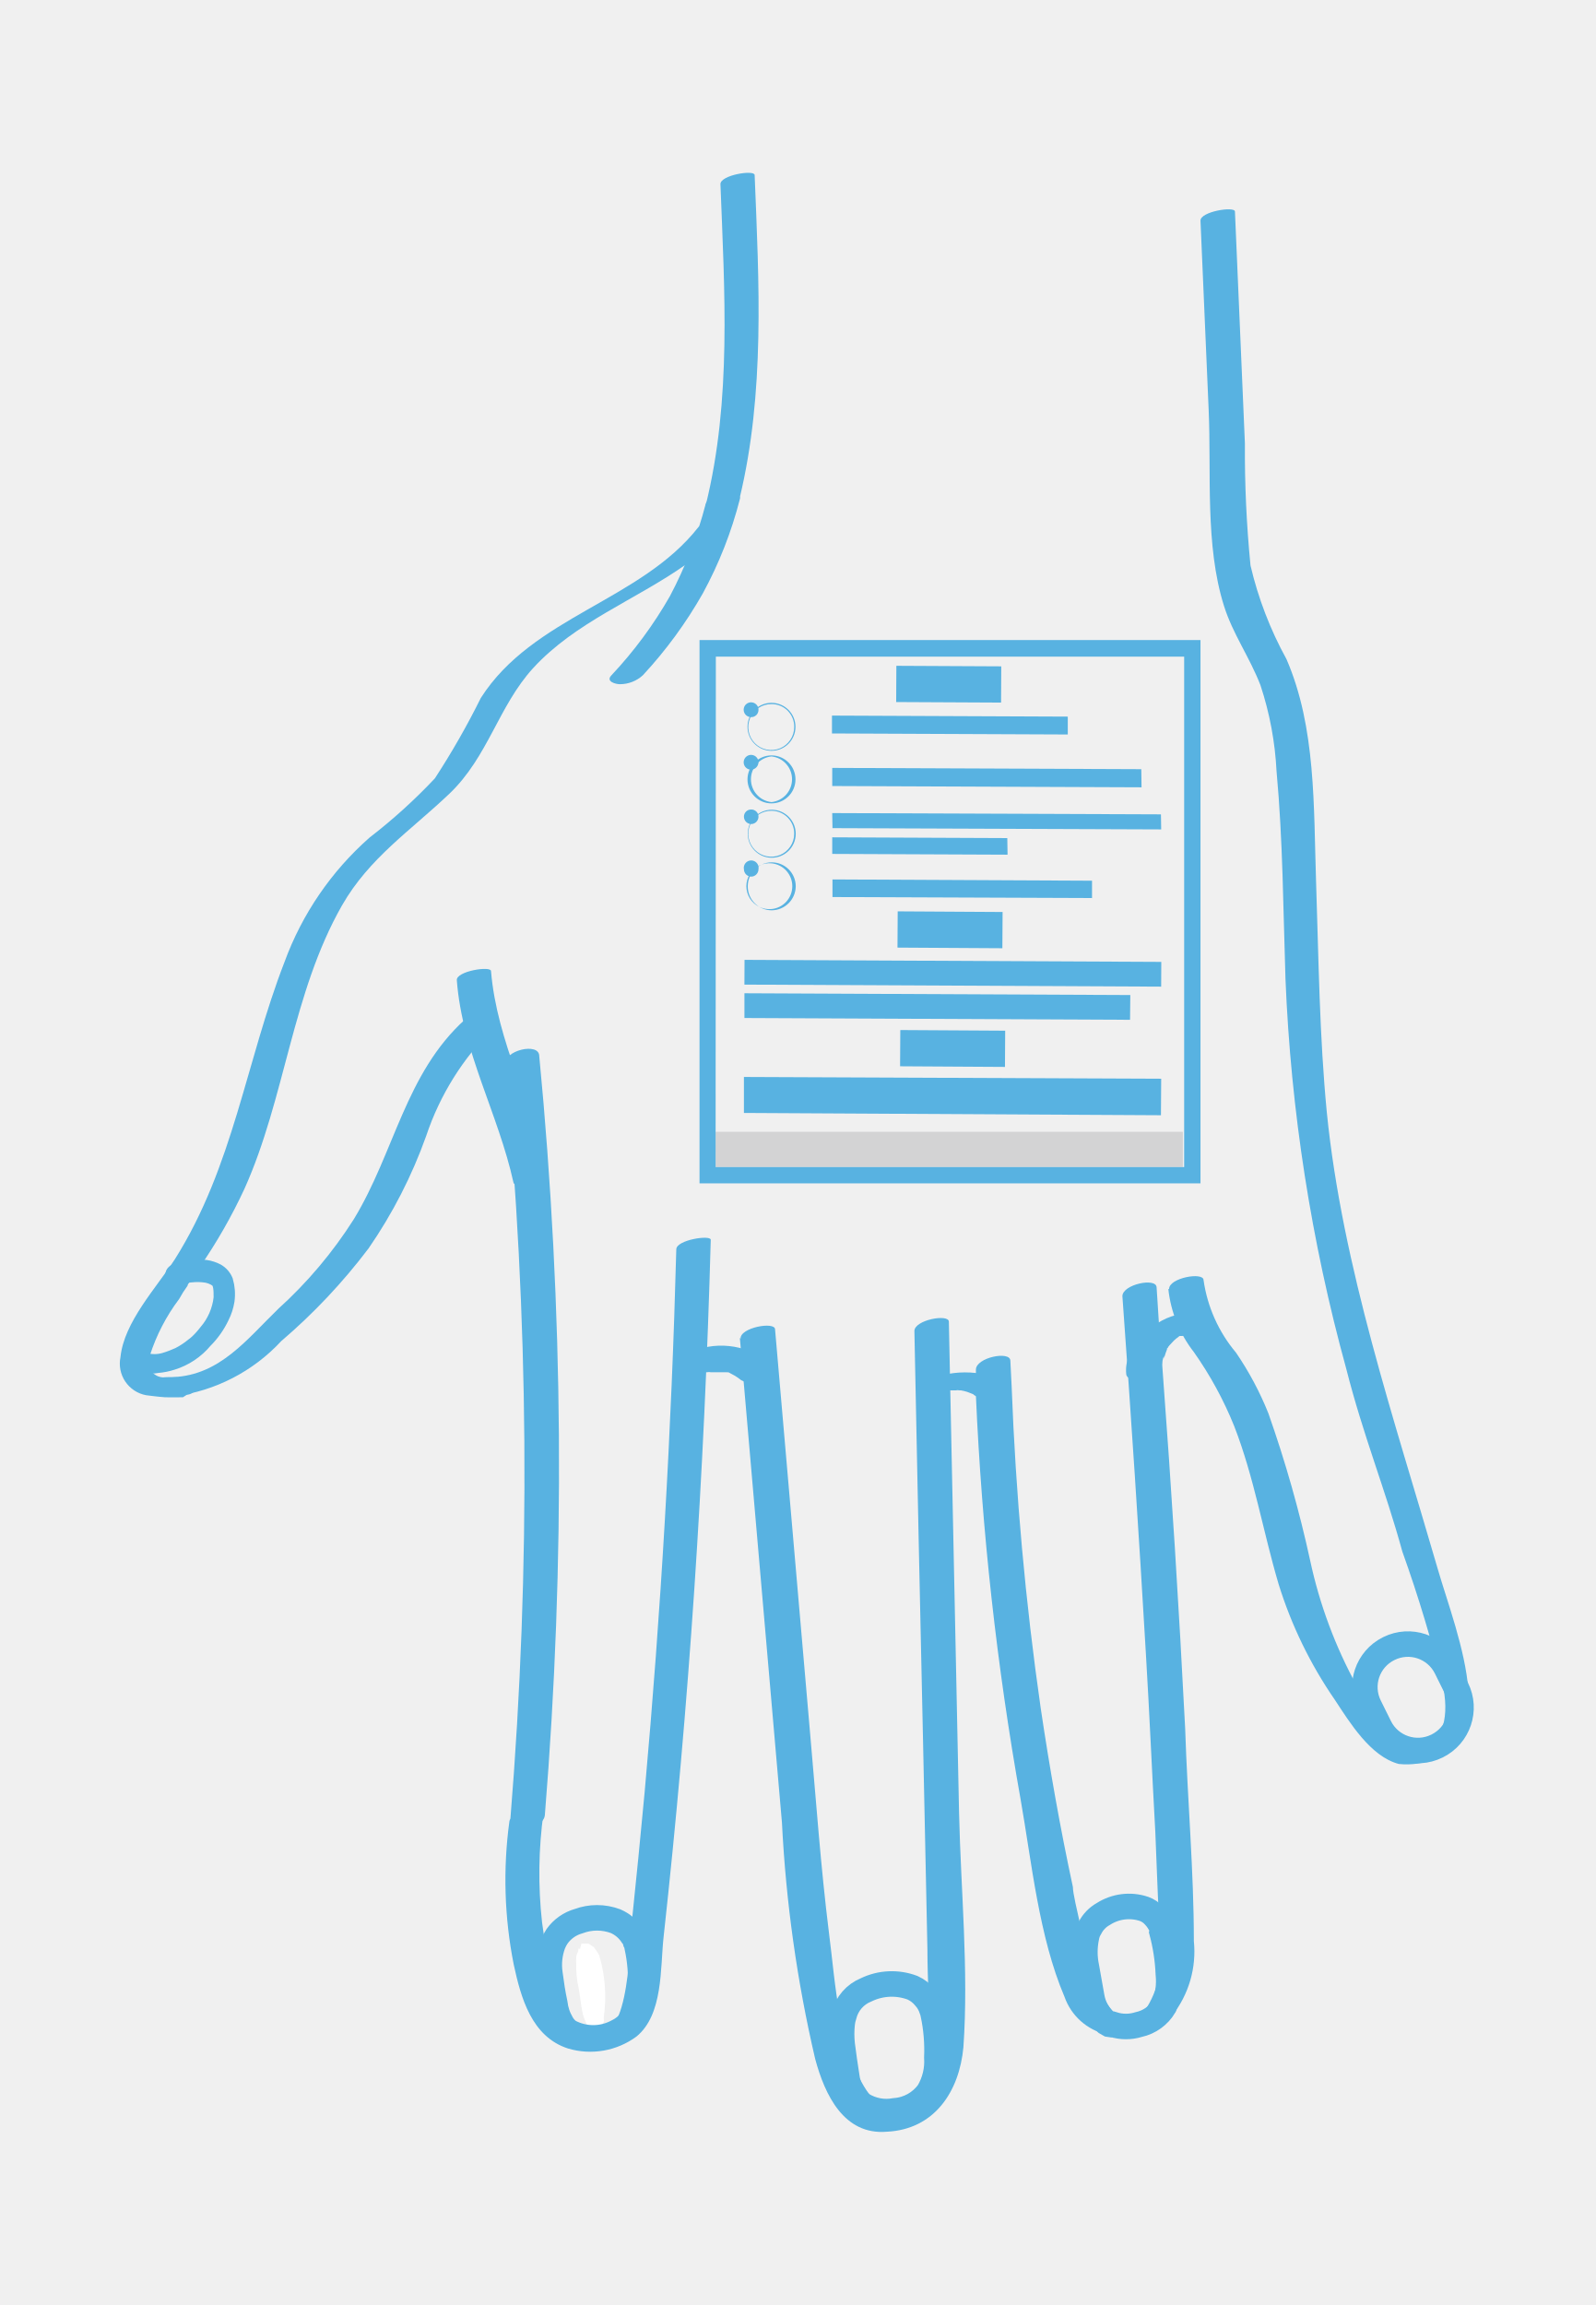
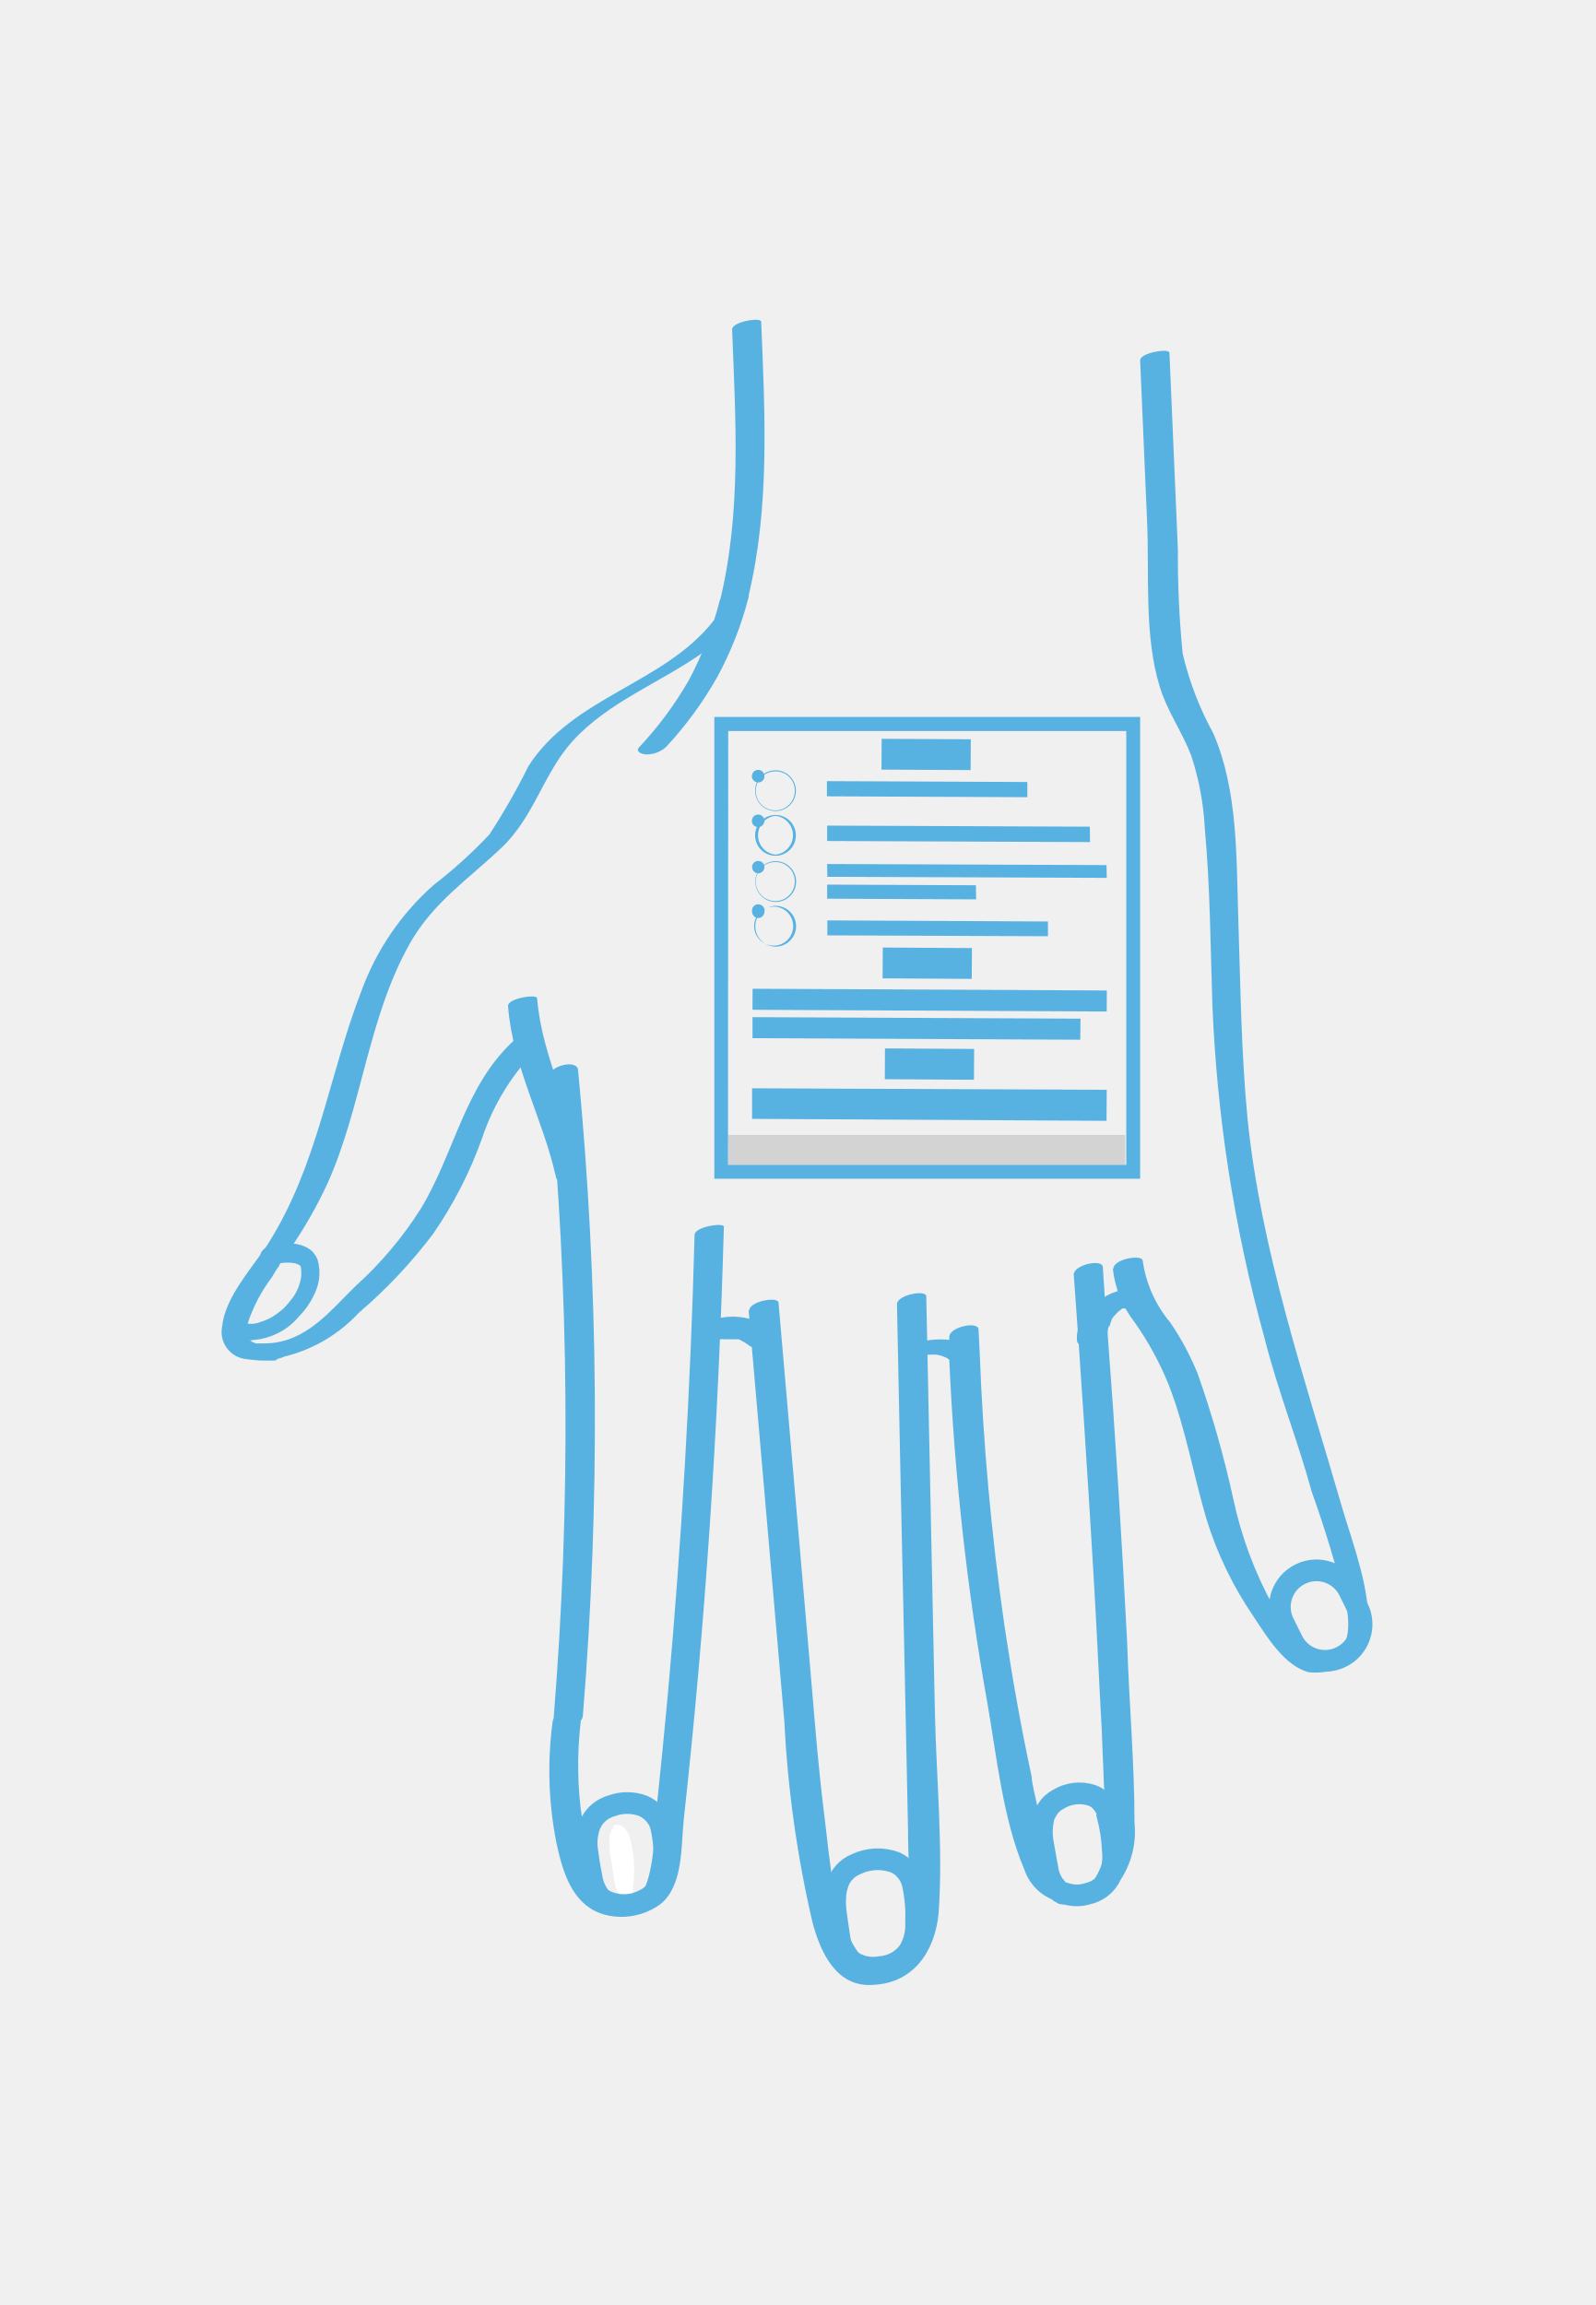
- <svg xmlns="http://www.w3.org/2000/svg" viewBox="14.22 0.84 62.51 90.32">
+ <svg xmlns="http://www.w3.org/2000/svg" viewBox="8.70 -7.13 73.54 106.26">
  <path d="M42.45,8.06c.16,4.18.44,8.45-.57,12.55-.07.27,1.24.09,1.32-.24,1-4.14.76-8.45.59-12.67,0-.22-1.36,0-1.34.36Z" fill="#58b2e1" />
  <path d="M41.87,20.59a16.67,16.67,0,0,1-1.4,3.61,16.36,16.36,0,0,1-2.3,3.11c-.22.24.18.34.34.34a1.33,1.33,0,0,0,.9-.35,17.18,17.18,0,0,0,2.35-3.21,16,16,0,0,0,1.45-3.69c.11-.42-1.23-.22-1.34.19Z" fill="#58b2e1" />
  <path d="M21.53,55.5c.62-.09.36-.72-.52-.69a1.85,1.85,0,0,1-.43,0,.62.62,0,0,1-.49-.33.91.91,0,0,1,0-.52,7.47,7.47,0,0,1,1.15-2.22,4.71,4.71,0,0,1,.33-.52c0-.07.13-.2.17-.28l.12-.16.18-.28a20.91,20.91,0,0,0,1.76-3.08c1.6-3.56,1.86-7.66,3.82-11.1,1.07-1.87,2.69-2.93,4.21-4.38s1.92-3.43,3.28-4.92c1.66-1.81,4-2.66,6-4.07a8.58,8.58,0,0,0,1.82-1.69c.09-.13-.94-.09-1.27.18a.18.18,0,0,0-.07.05c-2.27,2.9-6.49,3.5-8.53,6.7a30.79,30.79,0,0,1-1.8,3.15,21.7,21.7,0,0,1-2.56,2.32,12,12,0,0,0-3.33,4.87c-1.52,3.92-2,8-4.29,11.64-.73,1.13-2,2.47-2.14,3.85a1.26,1.26,0,0,0,1,1.49s.53.07.74.08.71,0,.71,0Z" fill="#58b2e1" />
  <path d="M21.06,55.55a6.92,6.92,0,0,0,4.18-2.16,23.06,23.06,0,0,0,3.42-3.63,18.94,18.94,0,0,0,2.26-4.41,10.67,10.67,0,0,1,2.64-4.23c.24-.22.1-.49-.16-.6a1,1,0,0,0-.95.26C30.1,42.9,29.68,46,28.08,48.62a17.07,17.07,0,0,1-2.95,3.5C23.91,53.3,22.84,54.73,21,54.8c-.46,0-.77,0-.79.36s.36.39.62.39Z" fill="#58b2e1" />
  <path d="M32.12,39.25c.21,2.79,1.63,5.24,2.22,7.93.06.27,1.41-.06,1.35-.36-.59-2.69-2-5.15-2.23-7.93,0-.21-1.37,0-1.34.36Z" fill="#58b2e1" />
  <path d="M34,42.58a166.32,166.32,0,0,1,.22,29.52c-.05.63,1.31.42,1.35-.14a167.86,167.86,0,0,0-.22-29.74c0-.55-1.41-.23-1.35.36Z" fill="#58b2e1" />
  <path d="M40.72,49.79q-.28,10.65-1.24,21.27-.24,2.58-.51,5.16c-.1,1-.08,5.29-1.84,4.14-1.24-.79-1.48-2.88-1.67-4.19a17.35,17.35,0,0,1,.06-4.32c0-.17-1.3,0-1.34.36a17,17,0,0,0,.17,5.61c.28,1.3.7,2.83,2.13,3.29a3.05,3.05,0,0,0,2.68-.47c1.05-.86.93-2.68,1.06-3.88,1-9.08,1.6-18.21,1.85-27.34,0-.2-1.34,0-1.35.37Z" fill="#58b2e1" />
  <path d="M41.67,54.61a.35.35,0,0,0,.13,0s-.17,0-.08,0l.07,0,.15,0c.08,0-.17,0-.08,0h.07a.32.32,0,0,1,.14,0h0l.3,0c.07,0,0,0,0,0h.07l.13,0,.13,0a.09.09,0,0,0,.06,0h0l.26.14a2.49,2.49,0,0,1,.24.17.72.72,0,0,0,.46.09.92.92,0,0,0,.5-.18.51.51,0,0,0,.25-.34.34.34,0,0,0-.16-.3,3,3,0,0,0-3.14-.32.79.79,0,0,0-.35.3.34.34,0,0,0,0,.35.81.81,0,0,0,.91.06Z" fill="#58b2e1" />
  <path d="M43.21,53.26l1.65,19a52.17,52.17,0,0,0,1.3,9.25c.38,1.42,1.13,3,2.81,2.86,1.87-.09,2.84-1.58,3-3.31.21-3-.1-6.14-.17-9.17-.13-6.43-.27-12.83-.4-19.26,0-.32-1.36-.07-1.35.37q.16,8.07.34,16.14c.06,2.7.11,5.38.17,8.09,0,1.2.09,2.4.07,3.61s-.81,4.16-2.34,2.08c-1.22-1.69-1.33-4.38-1.59-6.36-.32-2.56-.5-5.14-.73-7.72q-.69-7.94-1.38-15.91c0-.32-1.39-.07-1.35.37Z" fill="#58b2e1" />
  <path d="M51.25,55.32s.16-.06,0,0,0,0,0,0-.21,0-.09,0h.05s.06,0,.06,0-.16,0-.08,0h.13s0,0,.07,0H51.4l.15,0h.13a.28.28,0,0,1,.13,0c.07,0,0,0,0,0s.05,0,.06,0a1.83,1.83,0,0,1,.25.06l.23.09c.05,0,0,0,0,0l0,0a.3.3,0,0,0,.1.07.6.6,0,0,0,.35.07,1.72,1.72,0,0,0,.52-.11c.1,0,.61-.28.39-.44a2.55,2.55,0,0,0-1.25-.42,3.72,3.72,0,0,0-1.72.21,1.16,1.16,0,0,0-.37.23c0,.07-.1.15,0,.22a.54.54,0,0,0,.35.06,1.61,1.61,0,0,0,.53-.1Z" fill="#58b2e1" />
  <path d="M61,76.9a4.05,4.05,0,0,1-.85,2.92s0,0,0,0a2.74,2.74,0,0,1-1.08.65,3,3,0,0,1-1.31.14.45.45,0,0,1-.17-.05,2.29,2.29,0,0,1-1.66-1.48c-1-2.35-1.28-5.24-1.72-7.74a120,120,0,0,1-1.75-15.81c0-.29,0-.58,0-.87v-.15c0-.48,1.35-.75,1.35-.35l.05,1A120.38,120.38,0,0,0,55,67.78c.35,2.35.76,4.68,1.26,7,0,.25.16.89.33,1.67.37,1.62,1,3.76,2,3.47a.62.62,0,0,0,.24-.1l.25-.2A3.52,3.52,0,0,0,59.63,77a6.52,6.52,0,0,0,0-.66v-.06c0-.12,0-.24,0-.34-.06-1.12-.09-2.19-.14-3.31-.13-2.33-.23-4.67-.37-7q-.41-7-.92-14c0-.46,1.32-.74,1.34-.35s.07,1,.09,1.4.11,1.19.14,1.78v0q.53,7.05.89,14.12C60.75,71.38,61,74.15,61,76.9Z" fill="#58b2e1" />
  <path d="M59.75,54.29v.08a1.06,1.06,0,0,1,.08-.4l0,.11A2.45,2.45,0,0,1,60,53.6s0,.07-.08.12a2.08,2.08,0,0,1,.27-.32l.08-.08c.08-.06-.13.12,0,0l.17-.13.09,0-.1,0,0,0,.09,0s.15-.06,0,0,0,0,0,0,.15,0,0,0,0,0,0,0h-.06a1.22,1.22,0,0,0,.53-.1.73.73,0,0,0,.35-.3.29.29,0,0,0,0-.33.58.58,0,0,0-.38-.17,2.48,2.48,0,0,0-1.57.53,3,3,0,0,0-.91,1.1,1.43,1.43,0,0,0-.13.76c0,.13.18.21.27.24a1,1,0,0,0,.51,0,1,1,0,0,0,.44-.25.43.43,0,0,0,.12-.35Z" fill="#58b2e1" />
  <path d="M60,51.35a4.86,4.86,0,0,0,1,2.47,14.28,14.28,0,0,1,1.58,2.9c.78,2,1.13,4.13,1.74,6.19a16.67,16.67,0,0,0,2.2,4.53c.58.88,1.4,2.23,2.51,2.52a2.92,2.92,0,0,0,1.46-.22c.11-.08,0-.38-.37-.36-1.65.14-2.18-1.62-2.74-2.49A18.12,18.12,0,0,1,65.56,62a48.18,48.18,0,0,0-1.64-5.78,12.35,12.35,0,0,0-1.27-2.38A5.66,5.66,0,0,1,61.38,51c0-.33-1.36-.09-1.35.35Z" fill="#58b2e1" />
  <path d="M69.34,69.94c4.1,0,1.94-5.11,1.22-7.61-1.69-5.83-3.74-11.84-4.35-17.9-.29-3-.32-6-.42-9s0-6.08-1.16-8.76A14.42,14.42,0,0,1,63.22,23,45.64,45.64,0,0,1,63,18.21l-.39-9.08c0-.22-1.37,0-1.35.36.11,2.47.21,4.94.32,7.41s-.15,5.3.6,7.68c.34,1.09,1,2,1.43,3.11a12.79,12.79,0,0,1,.63,3.37c.25,2.7.26,5.43.35,8.14a68,68,0,0,0,2.38,15.27c.68,2.67,1.52,4.69,2.2,7.17A53.22,53.22,0,0,1,70.78,67c.25,1.32-.17,2.13-.72,2.28-.27.07-1.51.64-.87.62Z" fill="#58b2e1" />
  <path d="M22.27,53a2.41,2.41,0,0,0,.57-1.31c0-.28,0-.55-.14-.67a1,1,0,0,0-.5-.18,2.12,2.12,0,0,0-.48,0c-.17,0-.37.1-.46.11s-.34,0-.31-.19.45-.25.68-.3a2.87,2.87,0,0,1,.66,0,1.45,1.45,0,0,1,.46.15.81.81,0,0,1,.35.4,1.91,1.91,0,0,1,.06.8,2.19,2.19,0,0,1-.21.65,3.35,3.35,0,0,1-.67.95,2.73,2.73,0,0,1-1.29.86,2.63,2.63,0,0,1-.6.12,1.25,1.25,0,0,1-.48,0c-.26,0-.23-.32,0-.29a1.36,1.36,0,0,0,.73,0,4.12,4.12,0,0,0,.56-.21,3,3,0,0,0,.55-.36C22,53.36,22.27,53,22.27,53Z" fill="#58b2e1" stroke="#58b2e1" stroke-miterlimit="10" stroke-width="0.5" />
  <path d="M37.88,79.87s0,.07,0,.08a.42.42,0,0,1,0,.12.15.15,0,0,0-.05.09h0a.23.23,0,0,0-.06.09v0s0,0,0,0h0a.42.42,0,0,1-.12,0h-.16s-.07,0-.11,0h-.12l0,0h0l0,0a2.44,2.44,0,0,1-.19-.44c-.09-.36-.11-.72-.18-1.09a3.75,3.75,0,0,1-.09-.94.5.5,0,0,1,0-.17s0,0,0-.09h0a.69.69,0,0,1,.08-.23s0,0,0-.09h0s0,0,0,0,.06,0,.07,0l0,0L37,77h.1s.07,0,.12,0a.16.16,0,0,1,.06,0h0s0,0,0,0l0,0h0l.2.13s.07.08.11.15a.75.75,0,0,1,.12.21A5.7,5.7,0,0,1,37.88,79.87Z" fill="#fff" />
  <path d="M39.19,77.14a.31.31,0,0,0,0-.09.61.61,0,0,0-.07-.14.56.56,0,0,0-.12-.23,1.5,1.5,0,0,0-.66-.56,2.07,2.07,0,0,0-1.45,0,1.55,1.55,0,0,0-.84.59,1.68,1.68,0,0,0-.16.3,2.37,2.37,0,0,0-.12,1.18c.05.39.11.78.19,1.15a2,2,0,0,0,.26.78,1,1,0,0,0,.29.33,2,2,0,0,0,1.91,0,1.48,1.48,0,0,0,.53-.43,2.24,2.24,0,0,0,.37-1.29A6.22,6.22,0,0,0,39.19,77.14Z" fill="none" stroke="#58b2e1" stroke-miterlimit="10" />
  <path d="M50.79,79.77a.18.18,0,0,0,0-.09.27.27,0,0,0-.06-.12,1.3,1.3,0,0,0-.27-.46,1.35,1.35,0,0,0-.48-.37,2.31,2.31,0,0,0-1.82.08,1.46,1.46,0,0,0-.87,1,1.5,1.5,0,0,0-.07.32,3.75,3.75,0,0,0,0,.82q.08.63.18,1.26A1.68,1.68,0,0,0,48,83.31a1.81,1.81,0,0,0,1.29.24,1.78,1.78,0,0,0,1.32-.74,2.35,2.35,0,0,0,.32-1.35A6.82,6.82,0,0,0,50.79,79.77Z" fill="none" stroke="#58b2e1" stroke-miterlimit="10" />
  <path d="M59.75,76.54a.17.17,0,0,0,0-.07s0-.07,0-.09a1.47,1.47,0,0,0-.31-.48,1,1,0,0,0-.39-.26,1.86,1.86,0,0,0-1.6.2,1.29,1.29,0,0,0-.52.54,1,1,0,0,0-.14.37,2.83,2.83,0,0,0,0,1.16L57,79.09a1.72,1.72,0,0,0,.56,1l.14.08a.3.3,0,0,0,.14,0,1.67,1.67,0,0,0,1,0,1.54,1.54,0,0,0,1-.72s0,0,0,0A2.82,2.82,0,0,0,60,78.18,7.59,7.59,0,0,0,59.75,76.54Z" fill="none" stroke="#58b2e1" stroke-miterlimit="10" />
  <rect x="67.9" y="65.21" width="3.37" height="4.26" rx="1.68" transform="translate(-22.66 37.89) rotate(-26.35)" fill="none" stroke="#58b2e1" stroke-miterlimit="10" />
  <rect x="42.26" y="45.19" width="18.31" height="1.38" fill="#d3d3d4" />
  <path d="M61.26,47.21H41.63V25.92H61.26Zm-19-.64H60.62v-20H42.27Z" fill="#58b2e1" />
  <path d="M44.45,30.26a.94.94,0,0,1,0-1.88.94.94,0,1,1,0,1.88Zm0-1.83a.9.9,0,1,0,.89.9A.88.88,0,0,0,44.46,28.43Z" fill="#58b2e1" />
  <path d="M43.94,28.66a.28.28,0,0,1-.28.28.29.29,0,1,1,.28-.28Z" fill="#58b2e1" />
  <polygon points="56.06 29.62 46.82 29.58 46.82 28.88 56.06 28.92 56.06 29.62" fill="#58b2e1" />
  <path d="M44.45,32.32a.94.94,0,0,1,0-1.88.94.94,0,0,1,0,1.88Zm0-1.84a.9.9,0,0,0,0,1.79.9.9,0,0,0,0-1.79Z" fill="#58b2e1" />
  <path d="M43.94,30.72a.3.3,0,0,1-.29.28.29.29,0,1,1,.29-.28Z" fill="#58b2e1" />
  <polygon points="58.95 31.69 46.83 31.64 46.83 30.93 58.94 30.98 58.95 31.69" fill="#58b2e1" />
  <path d="M44.45,34.45a.94.94,0,1,1,.95-.93A.94.94,0,0,1,44.45,34.45Zm0-1.84a.9.9,0,1,0,.89.9A.89.89,0,0,0,44.46,32.61Z" fill="#58b2e1" />
  <path d="M43.94,32.85a.29.29,0,0,1-.28.28.29.29,0,0,1-.29-.29.28.28,0,0,1,.28-.28A.28.28,0,0,1,43.94,32.85Z" fill="#58b2e1" />
  <polygon points="59.72 33.34 46.84 33.29 46.83 32.7 59.71 32.75 59.72 33.34" fill="#58b2e1" />
  <polygon points="53.7 34.33 46.83 34.3 46.83 33.65 53.69 33.68 53.7 34.33" fill="#58b2e1" />
  <path d="M44.46,36.51a.94.94,0,1,1,.94-.94A.95.95,0,0,1,44.46,36.51Zm0-1.84a.9.9,0,1,0,0,1.79.9.9,0,0,0,0-1.79Z" fill="#58b2e1" />
  <path d="M43.94,34.91a.29.29,0,0,1-.28.28.29.29,0,0,1-.29-.29.29.29,0,1,1,.57,0Z" fill="#58b2e1" />
  <polygon points="57.01 36.03 46.84 35.99 46.84 35.3 57.01 35.35 57.01 36.03" fill="#58b2e1" />
  <rect x="49.39" y="36.57" width="4.11" height="1.42" transform="translate(0.23 -0.32) rotate(0.35)" fill="#58b2e1" />
  <rect x="49.34" y="26.94" width="4.11" height="1.42" transform="translate(0.14 -0.26) rotate(0.29)" fill="#58b2e1" />
  <rect x="49.49" y="41.22" width="4.11" height="1.42" transform="translate(0.26 -0.32) rotate(0.35)" fill="#58b2e1" />
  <polygon points="58.5 40.8 43.39 40.73 43.39 39.76 58.51 39.83 58.5 40.8" fill="#58b2e1" />
  <rect x="51.07" y="30.81" width="0.97" height="16.33" transform="translate(12.33 90.34) rotate(-89.72)" fill="#58b2e1" />
  <polygon points="59.71 44.54 43.37 44.45 43.37 43.04 59.72 43.11 59.71 44.54" fill="#58b2e1" />
</svg>
